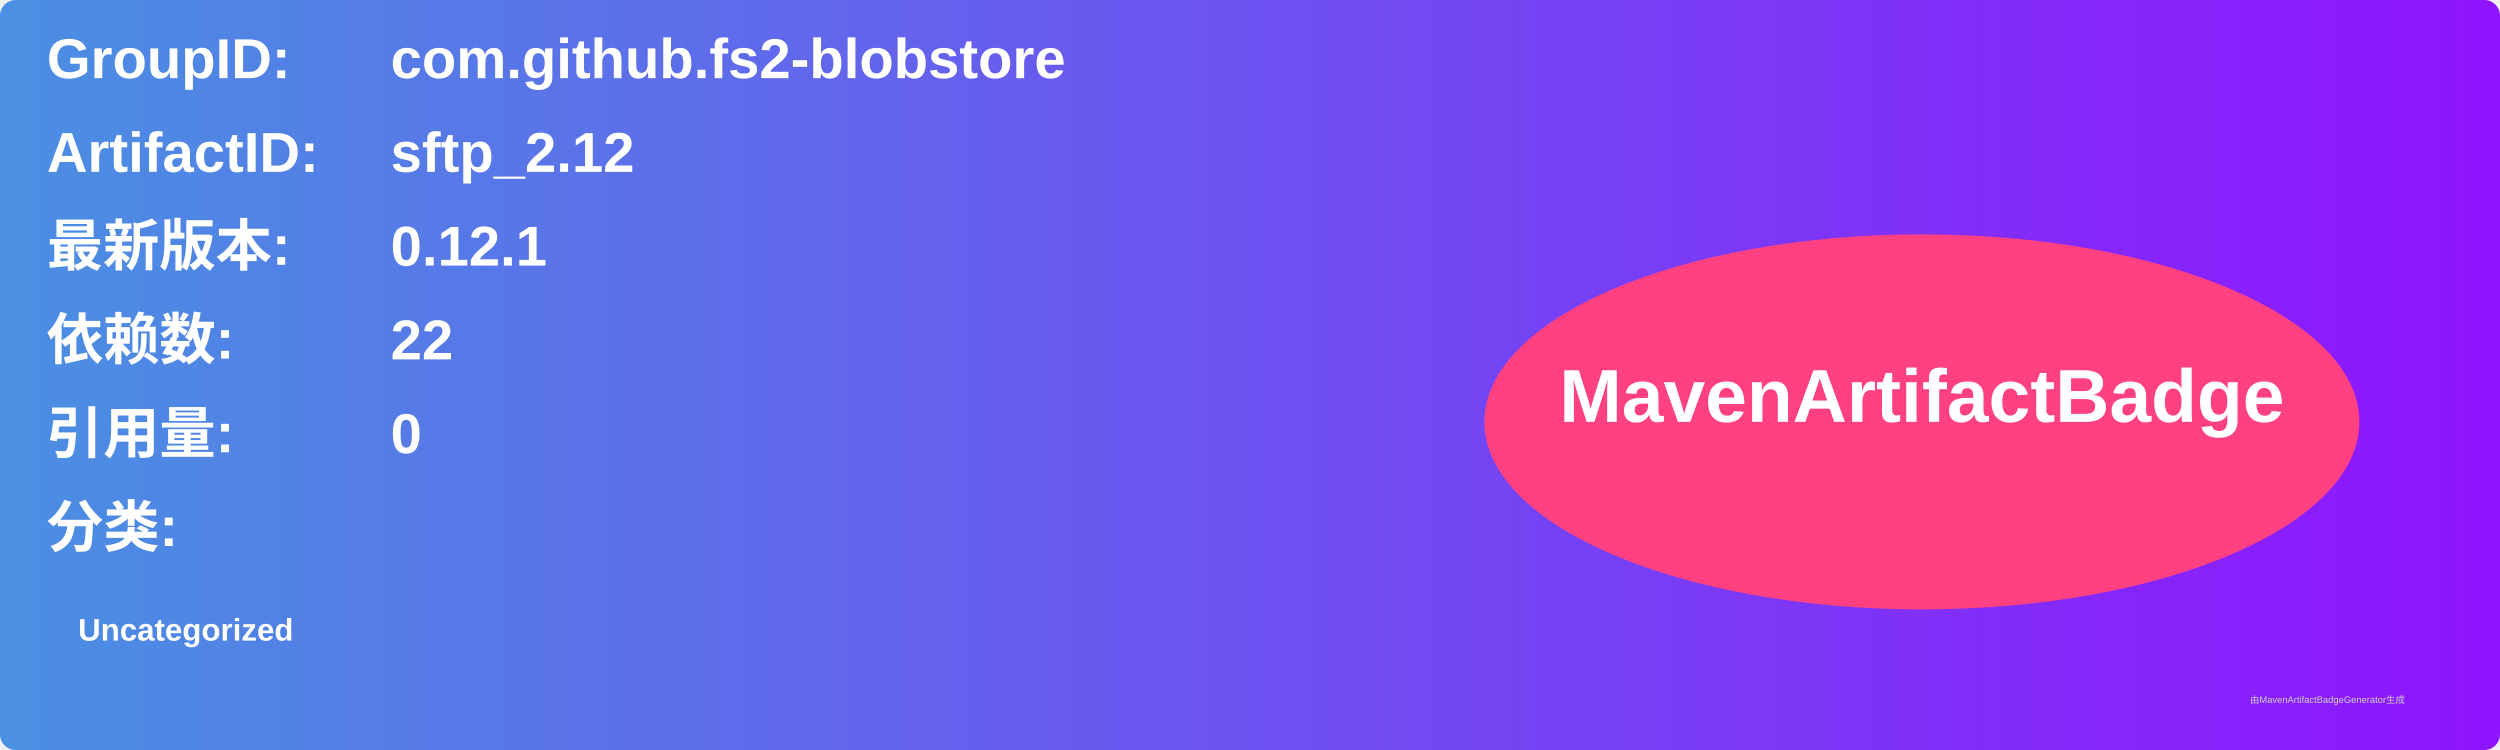
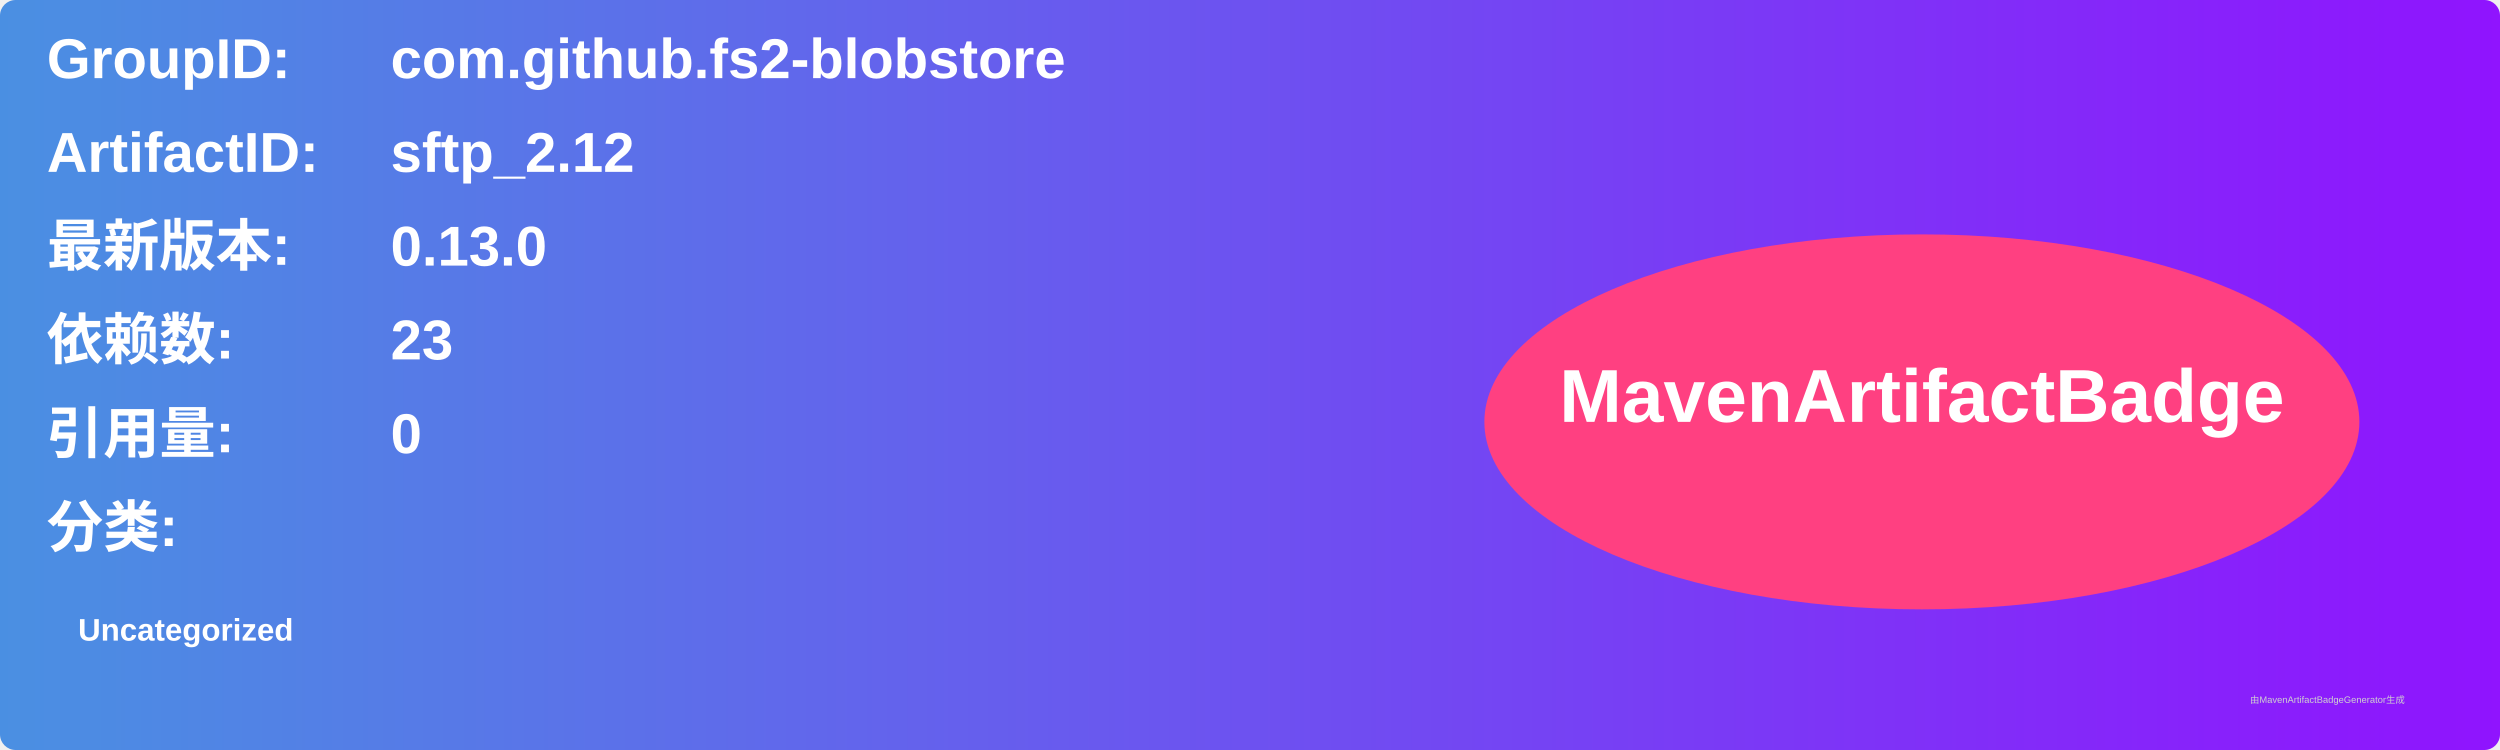
<svg xmlns="http://www.w3.org/2000/svg" width="800" height="240" viewBox="0 0 800 240">
  <linearGradient id="grad" x1="0%" y1="0%" x2="100%" y2="0%">
    <stop offset="0%" stop-color="#4a90e2" />
    <stop offset="100%" stop-color="#9013fe" />
  </linearGradient>
  <rect width="100%" height="100%" rx="5" ry="5" fill="url(#grad)" />
  <g transform="translate(15, 15)">
    <text x="0" y="10" font-family="Arial" font-size="18" fill="white" font-weight="bold" width="260">GroupID:</text>
    <text x="110" y="10" font-family="Arial" font-size="18" fill="white" font-weight="bold" width="460">com.github.fs2-blobstore</text>
    <text x="0" y="40" font-family="Arial" font-size="18" fill="white" font-weight="bold" width="260">ArtifactID:</text>
    <text x="110" y="40" font-family="Arial" font-size="18" fill="white" font-weight="bold" width="460">sftp_2.12</text>
    <text x="0" y="70" font-family="Arial" font-size="18" fill="white" font-weight="bold">最新版本:</text>
    <text x="110" y="70" font-family="Arial" font-size="18" fill="white" font-weight="bold">
-       <tspan font-weight="bold">0.12.1</tspan>
+       <tspan font-weight="bold">0.13.0</tspan>
    </text>
    <text x="0" y="100" font-family="Arial" font-size="18" fill="white" font-weight="bold">依赖数: </text>
    <text x="110" y="100" font-family="Arial" font-size="18" fill="white">
-       <tspan font-weight="bold">22</tspan>
+       <tspan font-weight="bold">23</tspan>
    </text>
    <text x="0" y="130" font-family="Arial" font-size="18" fill="white" font-weight="bold">引用量: </text>
    <text x="110" y="130" font-family="Arial" font-size="18" fill="white">
      <tspan font-weight="bold">0</tspan>
    </text>
    <text x="0" y="160" font-family="Arial" font-size="18" fill="white" font-weight="bold">分类:</text>
    <text x="10" y="190" font-family="Arial" font-size="10" fill="white">
      <tspan font-weight="bold">Uncategorized</tspan>
    </text>
    <ellipse cx="600" cy="120" rx="140" ry="60" fill="#ff4081" />
    <text x="600" y="120" text-anchor="middle" font-family="Arial" font-size="24" fill="white" font-weight="bold">MavenArtifactBadge</text>
  </g>
  <text x="720" y="225" font-family="Arial" font-size="3" fill="#d0d0d0">由MavenArtifactBadgeGenerator生成</text>
</svg>
